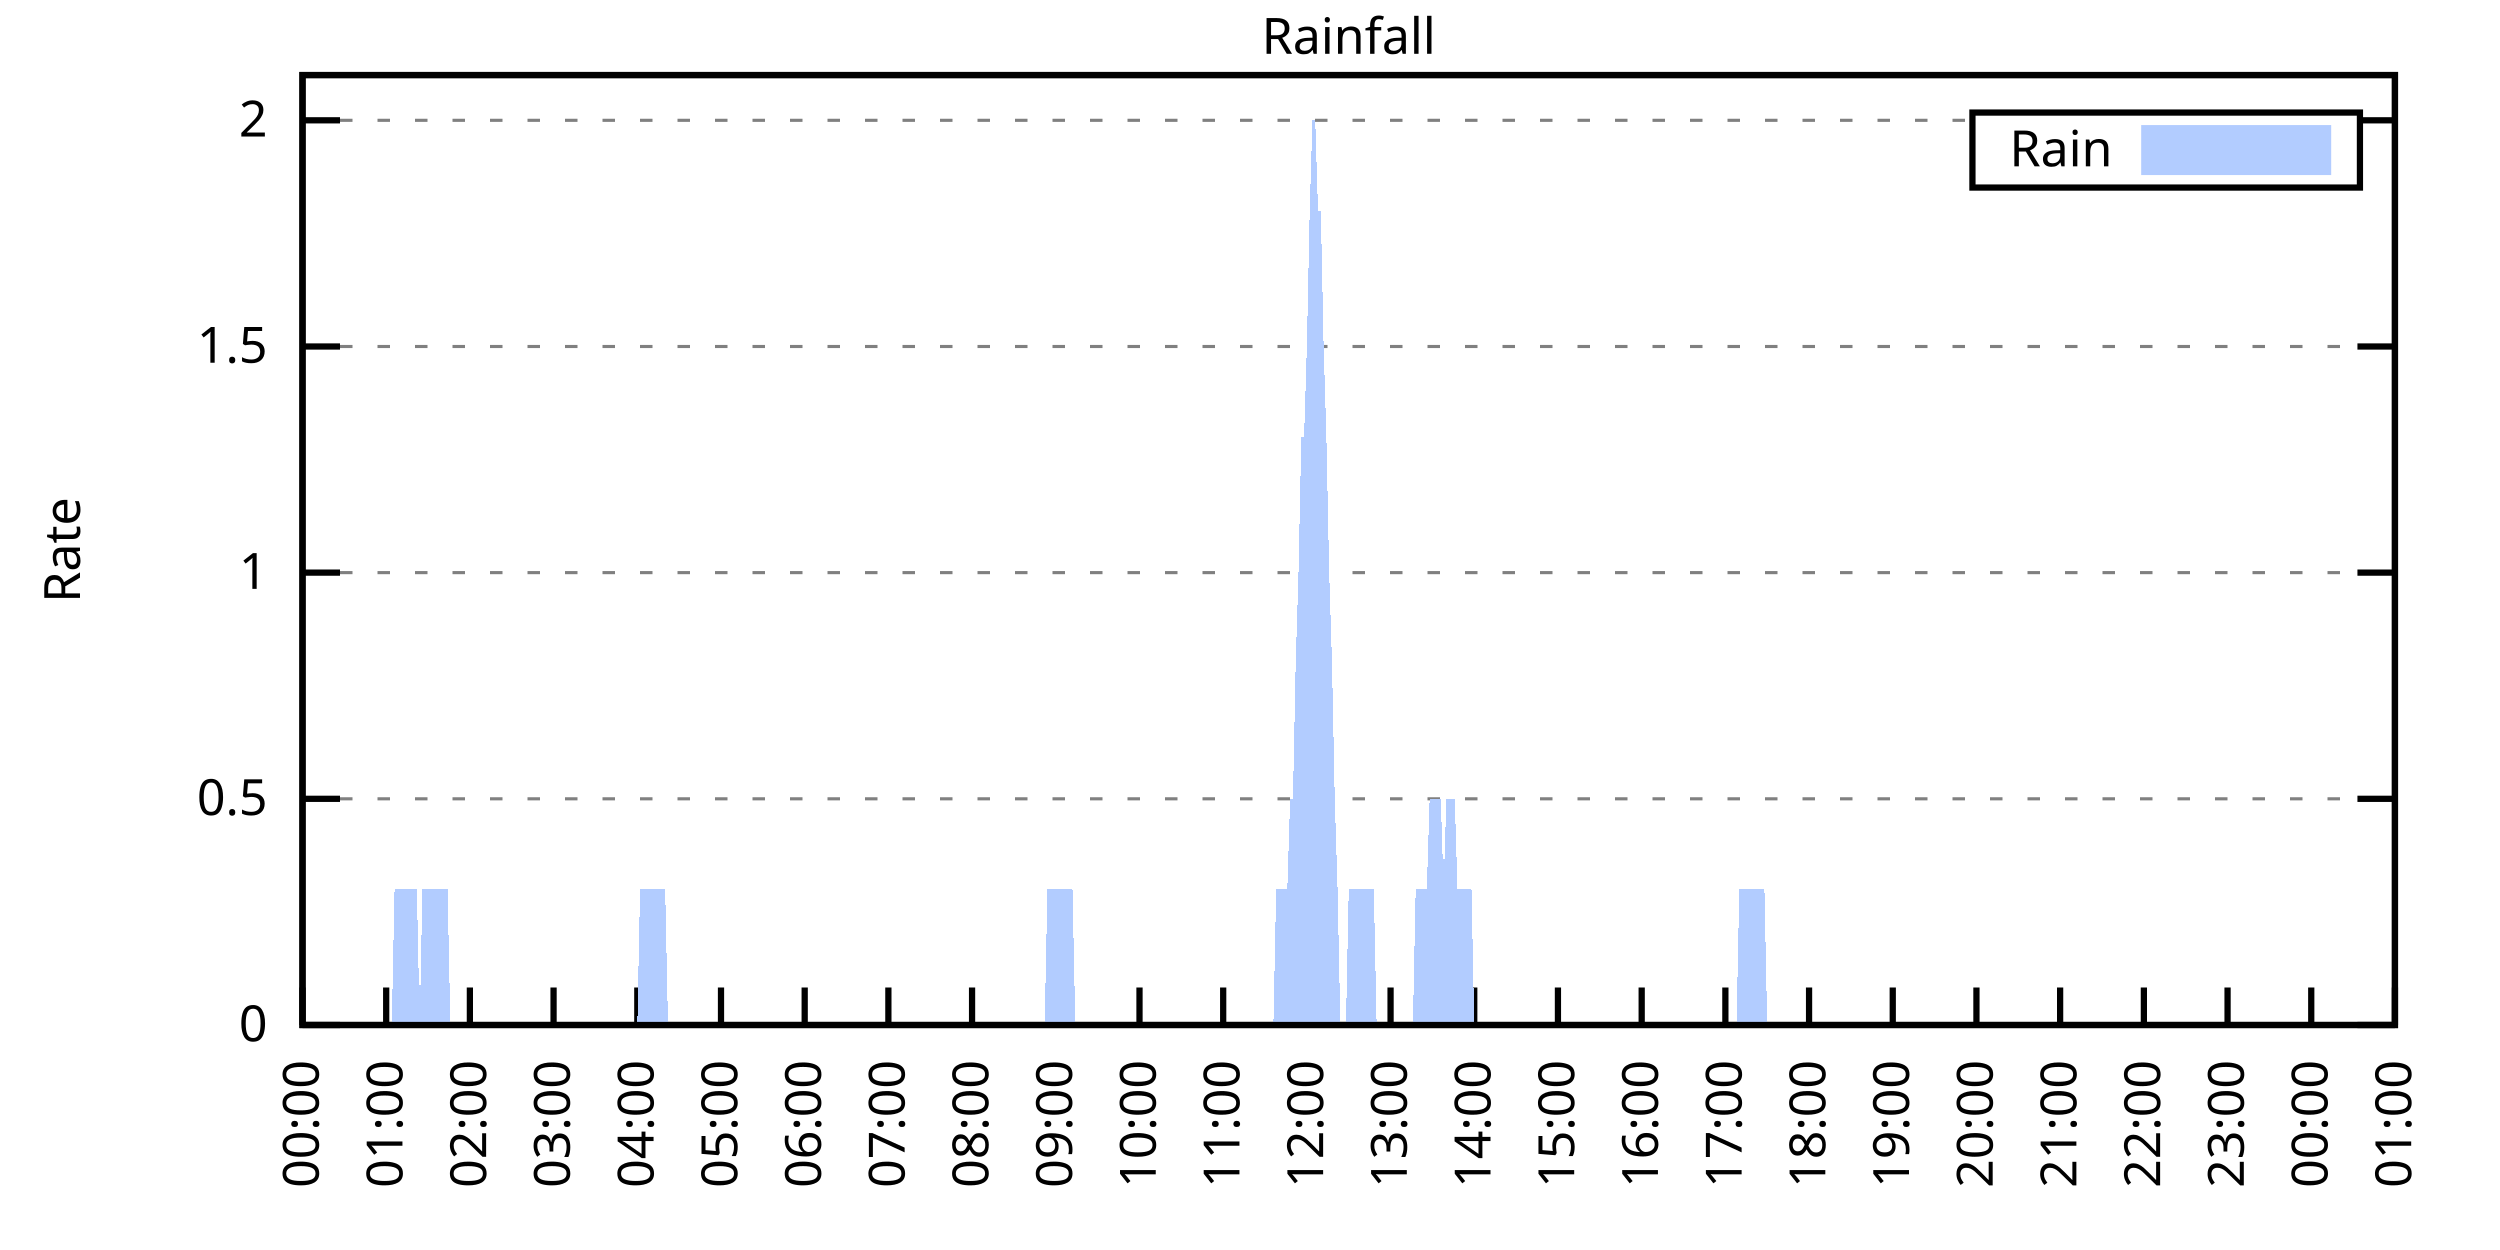
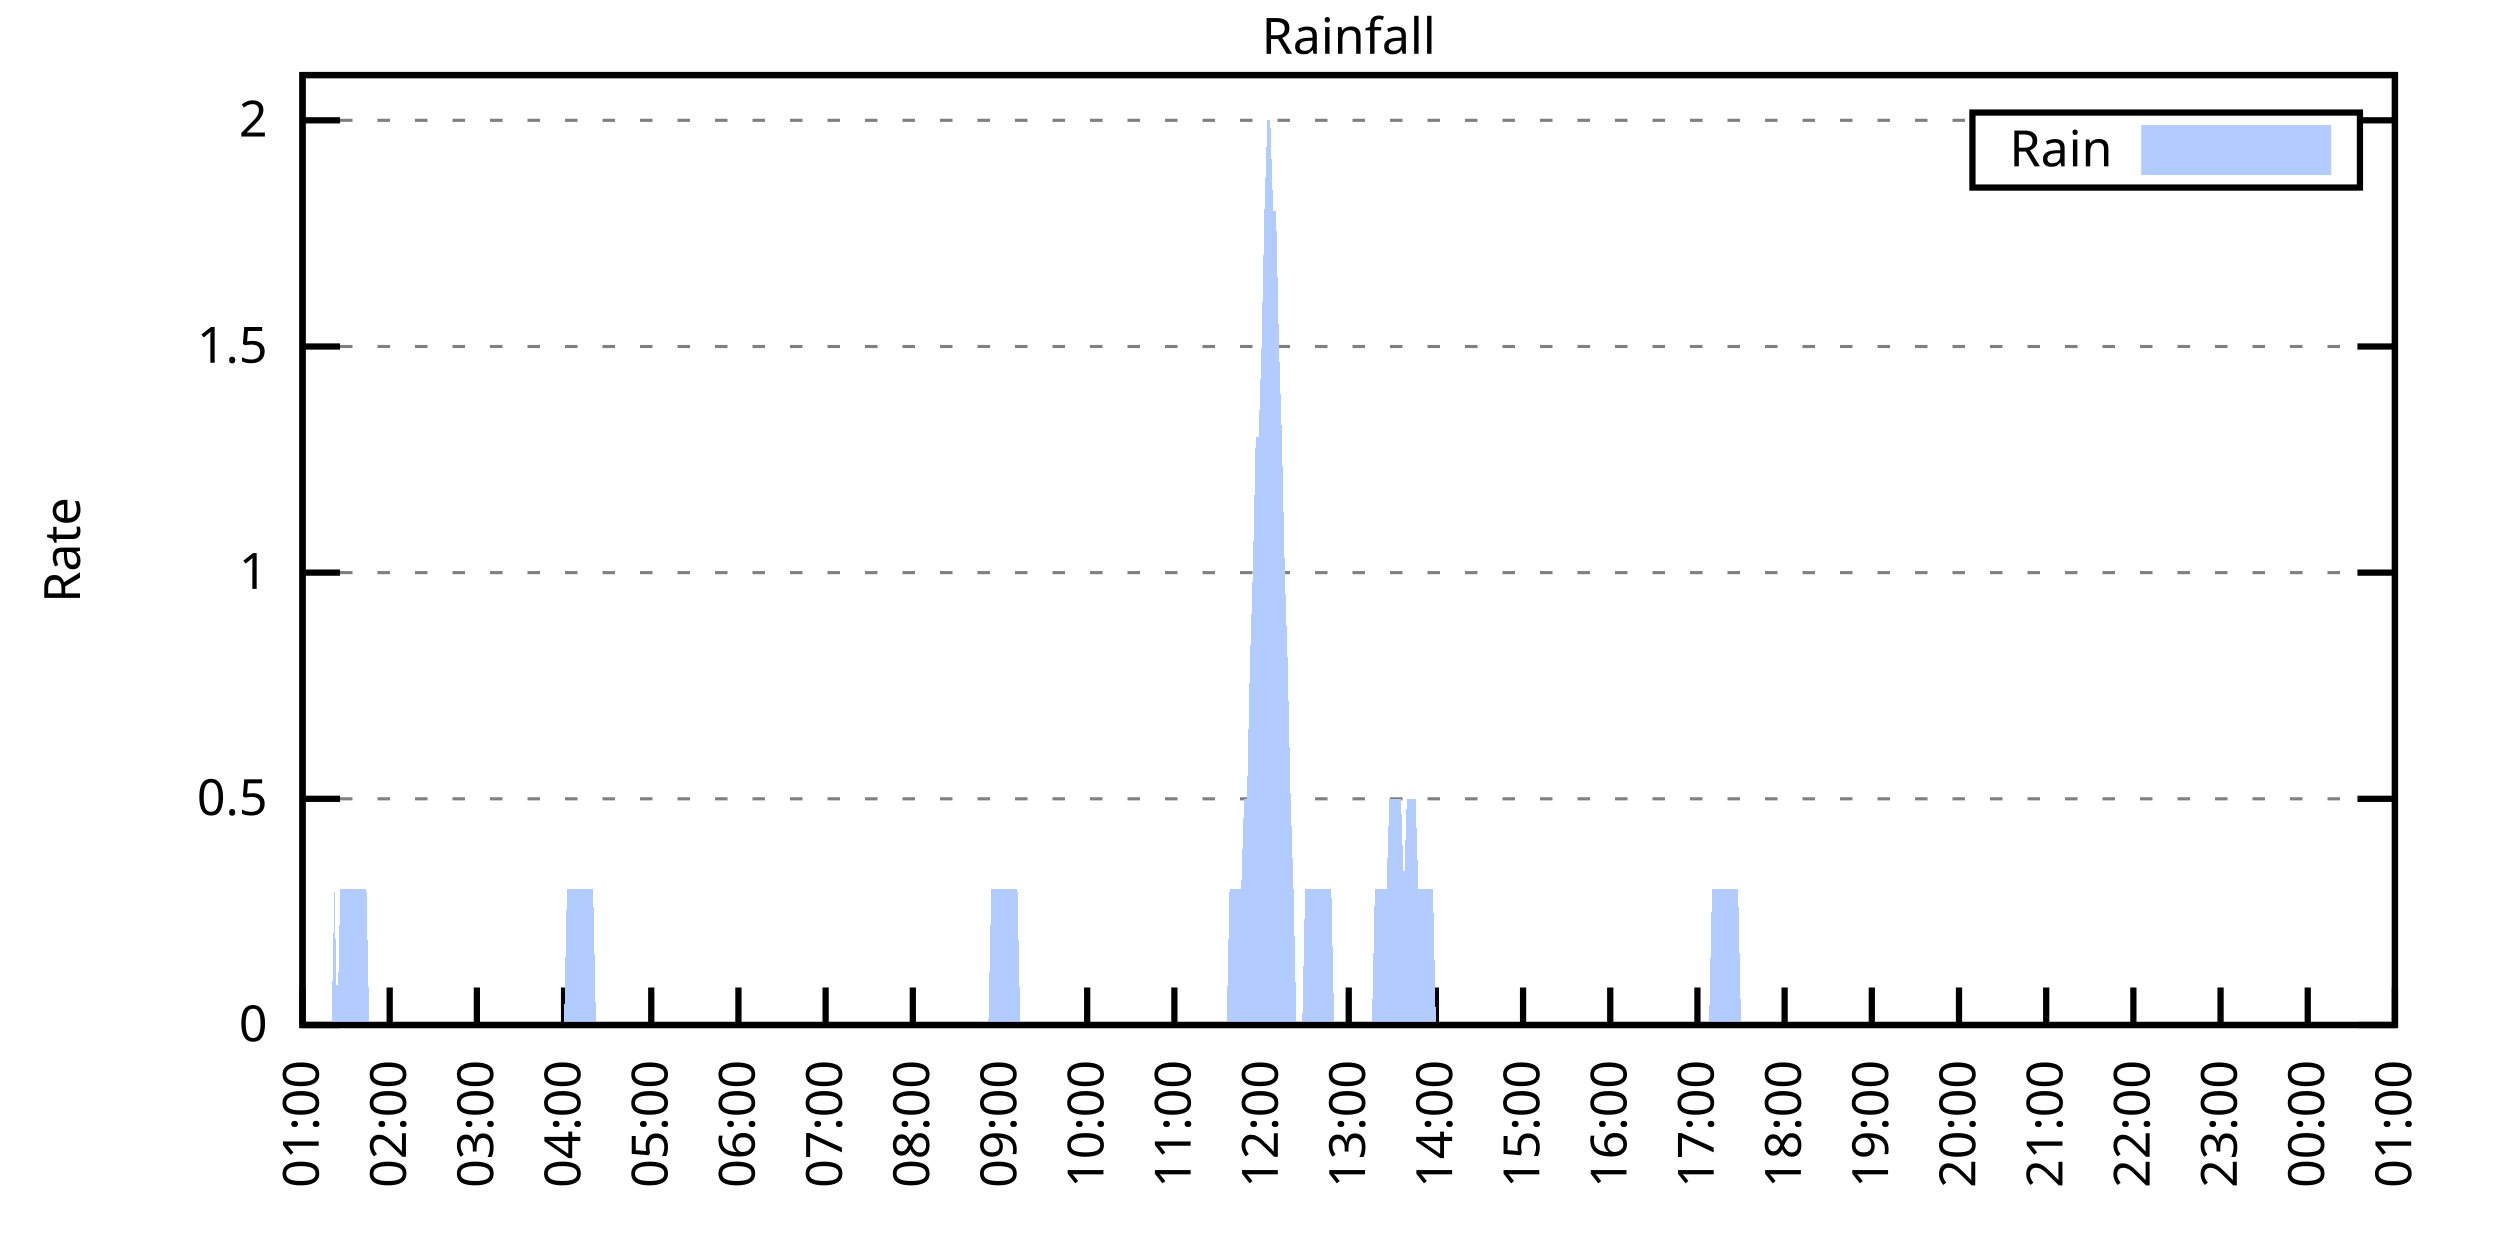
<svg xmlns="http://www.w3.org/2000/svg" xmlns:xlink="http://www.w3.org/1999/xlink" width="400" height="200" viewBox="0 0 400 200">
  <g id="gnuplot_canvas">
    <rect x="0" y="0" width="400" height="200" fill="none" />
    <defs>
      <circle id="gpDot" r="0.5" stroke-width="0.5" stroke="currentColor" />
      <path id="gpPt0" stroke-width="0.333" stroke="currentColor" d="M-1,0 h2 M0,-1 v2" />
      <path id="gpPt1" stroke-width="0.333" stroke="currentColor" d="M-1,-1 L1,1 M1,-1 L-1,1" />
      <path id="gpPt2" stroke-width="0.333" stroke="currentColor" d="M-1,0 L1,0 M0,-1 L0,1 M-1,-1 L1,1 M-1,1 L1,-1" />
      <rect id="gpPt3" stroke-width="0.333" stroke="currentColor" x="-1" y="-1" width="2" height="2" />
      <rect id="gpPt4" stroke-width="0.333" stroke="currentColor" fill="currentColor" x="-1" y="-1" width="2" height="2" />
      <circle id="gpPt5" stroke-width="0.333" stroke="currentColor" cx="0" cy="0" r="1" />
      <use xlink:href="#gpPt5" id="gpPt6" fill="currentColor" stroke="none" />
      <path id="gpPt7" stroke-width="0.333" stroke="currentColor" d="M0,-1.33 L-1.33,0.67 L1.33,0.67 z" />
      <use xlink:href="#gpPt7" id="gpPt8" fill="currentColor" stroke="none" />
      <use xlink:href="#gpPt7" id="gpPt9" stroke="currentColor" transform="rotate(180)" />
      <use xlink:href="#gpPt9" id="gpPt10" fill="currentColor" stroke="none" />
      <use xlink:href="#gpPt3" id="gpPt11" stroke="currentColor" transform="rotate(45)" />
      <use xlink:href="#gpPt11" id="gpPt12" fill="currentColor" stroke="none" />
      <path id="gpPt13" stroke-width="0.333" stroke="currentColor" d="M0,1.330 L1.265,0.411 L0.782,-1.067 L-0.782,-1.076 L-1.265,0.411 z" />
      <use xlink:href="#gpPt13" id="gpPt14" fill="currentColor" stroke="none" />
      <filter id="textbox" filterUnits="objectBoundingBox" x="0" y="0" height="1" width="1">
        <feFlood flood-color="white" flood-opacity="1" result="bgnd" />
        <feComposite in="SourceGraphic" in2="bgnd" operator="atop" />
      </filter>
      <filter id="greybox" filterUnits="objectBoundingBox" x="0" y="0" height="1" width="1">
        <feFlood flood-color="lightgrey" flood-opacity="1" result="grey" />
        <feComposite in="SourceGraphic" in2="grey" operator="atop" />
      </filter>
    </defs>
    <g fill="none" color="white" stroke="currentColor" stroke-width="1.00" stroke-linecap="butt" stroke-linejoin="miter">
</g>
    <g fill="none" color="black" stroke="currentColor" stroke-width="1.00" stroke-linecap="butt" stroke-linejoin="miter">
      <g stroke="none" shape-rendering="crispEdges">
        <polygon fill="rgb(255, 255, 255)" points="48.40,164.00 383.18,164.00 383.18,12.02 48.40,12.02 " />
      </g>
    </g>
    <g fill="none" color="black" stroke="currentColor" stroke-width="1.00" stroke-linecap="butt" stroke-linejoin="miter">
</g>
    <g fill="none" color="black" stroke="black" stroke-width="0.50" stroke-linecap="butt" stroke-linejoin="miter">
</g>
    <g fill="none" color="gray" stroke="currentColor" stroke-width="0.50" stroke-linecap="butt" stroke-linejoin="miter">
      <path stroke="gray" stroke-dasharray="2,4" class="gridline" d="M48.40,164.00 L383.19,164.00  " />
    </g>
    <g fill="none" color="gray" stroke="gray" stroke-width="1.00" stroke-linecap="butt" stroke-linejoin="miter">
</g>
    <g fill="none" color="black" stroke="currentColor" stroke-width="1.00" stroke-linecap="butt" stroke-linejoin="miter">
      <path stroke="black" d="M48.40,164.00 L54.40,164.00 M383.19,164.00 L377.19,164.00  " />
      <g transform="translate(42.80,166.60)" stroke="none" fill="black" font-family="Sans" font-size="8.00" text-anchor="end">
        <text>
          <tspan font-family="Sans"> 0</tspan>
        </text>
      </g>
    </g>
    <g fill="none" color="black" stroke="currentColor" stroke-width="1.00" stroke-linecap="butt" stroke-linejoin="miter">
</g>
    <g fill="none" color="black" stroke="black" stroke-width="0.50" stroke-linecap="butt" stroke-linejoin="miter">
</g>
    <g fill="none" color="gray" stroke="currentColor" stroke-width="0.50" stroke-linecap="butt" stroke-linejoin="miter">
      <path stroke="gray" stroke-dasharray="2,4" class="gridline" d="M48.40,127.81 L383.19,127.81  " />
    </g>
    <g fill="none" color="gray" stroke="gray" stroke-width="1.00" stroke-linecap="butt" stroke-linejoin="miter">
</g>
    <g fill="none" color="black" stroke="currentColor" stroke-width="1.00" stroke-linecap="butt" stroke-linejoin="miter">
      <path stroke="black" d="M48.40,127.81 L54.40,127.81 M383.19,127.81 L377.19,127.81  " />
      <g transform="translate(42.80,130.41)" stroke="none" fill="black" font-family="Sans" font-size="8.00" text-anchor="end">
        <text>
          <tspan font-family="Sans"> 0.5</tspan>
        </text>
      </g>
    </g>
    <g fill="none" color="black" stroke="currentColor" stroke-width="1.00" stroke-linecap="butt" stroke-linejoin="miter">
</g>
    <g fill="none" color="black" stroke="black" stroke-width="0.50" stroke-linecap="butt" stroke-linejoin="miter">
</g>
    <g fill="none" color="gray" stroke="currentColor" stroke-width="0.50" stroke-linecap="butt" stroke-linejoin="miter">
      <path stroke="gray" stroke-dasharray="2,4" class="gridline" d="M48.40,91.62 L383.19,91.62  " />
    </g>
    <g fill="none" color="gray" stroke="gray" stroke-width="1.00" stroke-linecap="butt" stroke-linejoin="miter">
</g>
    <g fill="none" color="black" stroke="currentColor" stroke-width="1.00" stroke-linecap="butt" stroke-linejoin="miter">
      <path stroke="black" d="M48.40,91.62 L54.40,91.62 M383.19,91.62 L377.19,91.62  " />
      <g transform="translate(42.80,94.22)" stroke="none" fill="black" font-family="Sans" font-size="8.00" text-anchor="end">
        <text>
          <tspan font-family="Sans"> 1</tspan>
        </text>
      </g>
    </g>
    <g fill="none" color="black" stroke="currentColor" stroke-width="1.00" stroke-linecap="butt" stroke-linejoin="miter">
</g>
    <g fill="none" color="black" stroke="black" stroke-width="0.50" stroke-linecap="butt" stroke-linejoin="miter">
</g>
    <g fill="none" color="gray" stroke="currentColor" stroke-width="0.50" stroke-linecap="butt" stroke-linejoin="miter">
      <path stroke="gray" stroke-dasharray="2,4" class="gridline" d="M48.40,55.44 L383.19,55.44  " />
    </g>
    <g fill="none" color="gray" stroke="gray" stroke-width="1.00" stroke-linecap="butt" stroke-linejoin="miter">
</g>
    <g fill="none" color="black" stroke="currentColor" stroke-width="1.00" stroke-linecap="butt" stroke-linejoin="miter">
      <path stroke="black" d="M48.40,55.44 L54.40,55.44 M383.19,55.44 L377.19,55.44  " />
      <g transform="translate(42.80,58.04)" stroke="none" fill="black" font-family="Sans" font-size="8.00" text-anchor="end">
        <text>
          <tspan font-family="Sans"> 1.5</tspan>
        </text>
      </g>
    </g>
    <g fill="none" color="black" stroke="currentColor" stroke-width="1.00" stroke-linecap="butt" stroke-linejoin="miter">
</g>
    <g fill="none" color="black" stroke="black" stroke-width="0.50" stroke-linecap="butt" stroke-linejoin="miter">
</g>
    <g fill="none" color="gray" stroke="currentColor" stroke-width="0.50" stroke-linecap="butt" stroke-linejoin="miter">
      <path stroke="gray" stroke-dasharray="2,4" class="gridline" d="M48.40,19.25 L315.59,19.25 M377.59,19.25 L383.19,19.25  " />
    </g>
    <g fill="none" color="gray" stroke="gray" stroke-width="1.00" stroke-linecap="butt" stroke-linejoin="miter">
</g>
    <g fill="none" color="black" stroke="currentColor" stroke-width="1.00" stroke-linecap="butt" stroke-linejoin="miter">
      <path stroke="black" d="M48.40,19.25 L54.40,19.25 M383.19,19.25 L377.19,19.25  " />
      <g transform="translate(42.80,21.85)" stroke="none" fill="black" font-family="Sans" font-size="8.00" text-anchor="end">
        <text>
          <tspan font-family="Sans"> 2</tspan>
        </text>
      </g>
    </g>
    <g fill="none" color="black" stroke="currentColor" stroke-width="1.00" stroke-linecap="butt" stroke-linejoin="miter">
      <path stroke="black" d="M48.40,164.00 L48.40,158.00  " />
      <g transform="translate(51.00,169.60) rotate(270.00)" stroke="none" fill="black" font-family="Sans" font-size="8.00" text-anchor="end">
        <text>
-           <tspan font-family="Sans">00:00</tspan>
-         </text>
-       </g>
-     </g>
-     <g fill="none" color="black" stroke="currentColor" stroke-width="1.00" stroke-linecap="butt" stroke-linejoin="miter">
-       <path stroke="black" d="M61.79,164.00 L61.79,158.00  " />
-       <g transform="translate(64.39,169.60) rotate(270.00)" stroke="none" fill="black" font-family="Sans" font-size="8.00" text-anchor="end">
-         <text>
          <tspan font-family="Sans">01:00</tspan>
        </text>
      </g>
    </g>
    <g fill="none" color="black" stroke="currentColor" stroke-width="1.00" stroke-linecap="butt" stroke-linejoin="miter">
-       <path stroke="black" d="M75.18,164.00 L75.18,158.00  " />
-       <g transform="translate(77.78,169.60) rotate(270.00)" stroke="none" fill="black" font-family="Sans" font-size="8.00" text-anchor="end">
+       <path stroke="black" d="M62.35,164.00 L62.35,158.00  " />
+       <g transform="translate(64.95,169.60) rotate(270.00)" stroke="none" fill="black" font-family="Sans" font-size="8.00" text-anchor="end">
        <text>
          <tspan font-family="Sans">02:00</tspan>
        </text>
      </g>
    </g>
    <g fill="none" color="black" stroke="currentColor" stroke-width="1.00" stroke-linecap="butt" stroke-linejoin="miter">
-       <path stroke="black" d="M88.57,164.00 L88.57,158.00  " />
-       <g transform="translate(91.17,169.60) rotate(270.00)" stroke="none" fill="black" font-family="Sans" font-size="8.00" text-anchor="end">
+       <path stroke="black" d="M76.30,164.00 L76.30,158.00  " />
+       <g transform="translate(78.90,169.60) rotate(270.00)" stroke="none" fill="black" font-family="Sans" font-size="8.00" text-anchor="end">
        <text>
          <tspan font-family="Sans">03:00</tspan>
        </text>
      </g>
    </g>
    <g fill="none" color="black" stroke="currentColor" stroke-width="1.00" stroke-linecap="butt" stroke-linejoin="miter">
-       <path stroke="black" d="M101.97,164.00 L101.97,158.00  " />
-       <g transform="translate(104.57,169.60) rotate(270.00)" stroke="none" fill="black" font-family="Sans" font-size="8.00" text-anchor="end">
+       <path stroke="black" d="M90.25,164.00 L90.25,158.00  " />
+       <g transform="translate(92.85,169.60) rotate(270.00)" stroke="none" fill="black" font-family="Sans" font-size="8.00" text-anchor="end">
        <text>
          <tspan font-family="Sans">04:00</tspan>
        </text>
      </g>
    </g>
    <g fill="none" color="black" stroke="currentColor" stroke-width="1.00" stroke-linecap="butt" stroke-linejoin="miter">
-       <path stroke="black" d="M115.36,164.00 L115.36,158.00  " />
-       <g transform="translate(117.96,169.60) rotate(270.00)" stroke="none" fill="black" font-family="Sans" font-size="8.00" text-anchor="end">
+       <path stroke="black" d="M104.20,164.00 L104.20,158.00  " />
+       <g transform="translate(106.80,169.60) rotate(270.00)" stroke="none" fill="black" font-family="Sans" font-size="8.00" text-anchor="end">
        <text>
          <tspan font-family="Sans">05:00</tspan>
        </text>
      </g>
    </g>
    <g fill="none" color="black" stroke="currentColor" stroke-width="1.00" stroke-linecap="butt" stroke-linejoin="miter">
-       <path stroke="black" d="M128.75,164.00 L128.75,158.00  " />
-       <g transform="translate(131.35,169.60) rotate(270.00)" stroke="none" fill="black" font-family="Sans" font-size="8.00" text-anchor="end">
+       <path stroke="black" d="M118.15,164.00 L118.15,158.00  " />
+       <g transform="translate(120.75,169.60) rotate(270.00)" stroke="none" fill="black" font-family="Sans" font-size="8.00" text-anchor="end">
        <text>
          <tspan font-family="Sans">06:00</tspan>
        </text>
      </g>
    </g>
    <g fill="none" color="black" stroke="currentColor" stroke-width="1.00" stroke-linecap="butt" stroke-linejoin="miter">
-       <path stroke="black" d="M142.14,164.00 L142.14,158.00  " />
-       <g transform="translate(144.74,169.60) rotate(270.00)" stroke="none" fill="black" font-family="Sans" font-size="8.00" text-anchor="end">
+       <path stroke="black" d="M132.10,164.00 L132.10,158.00  " />
+       <g transform="translate(134.70,169.60) rotate(270.00)" stroke="none" fill="black" font-family="Sans" font-size="8.00" text-anchor="end">
        <text>
          <tspan font-family="Sans">07:00</tspan>
        </text>
      </g>
    </g>
    <g fill="none" color="black" stroke="currentColor" stroke-width="1.00" stroke-linecap="butt" stroke-linejoin="miter">
-       <path stroke="black" d="M155.53,164.00 L155.53,158.00  " />
-       <g transform="translate(158.13,169.60) rotate(270.00)" stroke="none" fill="black" font-family="Sans" font-size="8.00" text-anchor="end">
+       <path stroke="black" d="M146.05,164.00 L146.05,158.00  " />
+       <g transform="translate(148.65,169.60) rotate(270.00)" stroke="none" fill="black" font-family="Sans" font-size="8.00" text-anchor="end">
        <text>
          <tspan font-family="Sans">08:00</tspan>
        </text>
      </g>
    </g>
    <g fill="none" color="black" stroke="currentColor" stroke-width="1.00" stroke-linecap="butt" stroke-linejoin="miter">
-       <path stroke="black" d="M168.92,164.00 L168.92,158.00  " />
-       <g transform="translate(171.52,169.60) rotate(270.00)" stroke="none" fill="black" font-family="Sans" font-size="8.00" text-anchor="end">
+       <path stroke="black" d="M160.00,164.00 L160.00,158.00  " />
+       <g transform="translate(162.60,169.60) rotate(270.00)" stroke="none" fill="black" font-family="Sans" font-size="8.00" text-anchor="end">
        <text>
          <tspan font-family="Sans">09:00</tspan>
        </text>
      </g>
    </g>
    <g fill="none" color="black" stroke="currentColor" stroke-width="1.00" stroke-linecap="butt" stroke-linejoin="miter">
-       <path stroke="black" d="M182.32,164.00 L182.32,158.00  " />
-       <g transform="translate(184.92,169.60) rotate(270.00)" stroke="none" fill="black" font-family="Sans" font-size="8.00" text-anchor="end">
+       <path stroke="black" d="M173.95,164.00 L173.95,158.00  " />
+       <g transform="translate(176.55,169.60) rotate(270.00)" stroke="none" fill="black" font-family="Sans" font-size="8.00" text-anchor="end">
        <text>
          <tspan font-family="Sans">10:00</tspan>
        </text>
      </g>
    </g>
    <g fill="none" color="black" stroke="currentColor" stroke-width="1.00" stroke-linecap="butt" stroke-linejoin="miter">
-       <path stroke="black" d="M195.71,164.00 L195.71,158.00  " />
-       <g transform="translate(198.31,169.60) rotate(270.00)" stroke="none" fill="black" font-family="Sans" font-size="8.00" text-anchor="end">
+       <path stroke="black" d="M187.90,164.00 L187.90,158.00  " />
+       <g transform="translate(190.50,169.60) rotate(270.00)" stroke="none" fill="black" font-family="Sans" font-size="8.00" text-anchor="end">
        <text>
          <tspan font-family="Sans">11:00</tspan>
        </text>
      </g>
    </g>
    <g fill="none" color="black" stroke="currentColor" stroke-width="1.00" stroke-linecap="butt" stroke-linejoin="miter">
-       <path stroke="black" d="M209.10,164.00 L209.10,158.00  " />
-       <g transform="translate(211.70,169.60) rotate(270.00)" stroke="none" fill="black" font-family="Sans" font-size="8.00" text-anchor="end">
+       <path stroke="black" d="M201.85,164.00 L201.85,158.00  " />
+       <g transform="translate(204.45,169.60) rotate(270.00)" stroke="none" fill="black" font-family="Sans" font-size="8.00" text-anchor="end">
        <text>
          <tspan font-family="Sans">12:00</tspan>
        </text>
      </g>
    </g>
    <g fill="none" color="black" stroke="currentColor" stroke-width="1.00" stroke-linecap="butt" stroke-linejoin="miter">
-       <path stroke="black" d="M222.49,164.00 L222.49,158.00  " />
-       <g transform="translate(225.09,169.60) rotate(270.00)" stroke="none" fill="black" font-family="Sans" font-size="8.00" text-anchor="end">
+       <path stroke="black" d="M215.80,164.00 L215.80,158.00  " />
+       <g transform="translate(218.40,169.60) rotate(270.00)" stroke="none" fill="black" font-family="Sans" font-size="8.00" text-anchor="end">
        <text>
          <tspan font-family="Sans">13:00</tspan>
        </text>
      </g>
    </g>
    <g fill="none" color="black" stroke="currentColor" stroke-width="1.00" stroke-linecap="butt" stroke-linejoin="miter">
-       <path stroke="black" d="M235.88,164.00 L235.88,158.00  " />
-       <g transform="translate(238.48,169.60) rotate(270.00)" stroke="none" fill="black" font-family="Sans" font-size="8.00" text-anchor="end">
+       <path stroke="black" d="M229.74,164.00 L229.74,158.00  " />
+       <g transform="translate(232.34,169.60) rotate(270.00)" stroke="none" fill="black" font-family="Sans" font-size="8.00" text-anchor="end">
        <text>
          <tspan font-family="Sans">14:00</tspan>
        </text>
      </g>
    </g>
    <g fill="none" color="black" stroke="currentColor" stroke-width="1.00" stroke-linecap="butt" stroke-linejoin="miter">
-       <path stroke="black" d="M249.27,164.00 L249.27,158.00  " />
-       <g transform="translate(251.87,169.60) rotate(270.00)" stroke="none" fill="black" font-family="Sans" font-size="8.00" text-anchor="end">
+       <path stroke="black" d="M243.69,164.00 L243.69,158.00  " />
+       <g transform="translate(246.29,169.60) rotate(270.00)" stroke="none" fill="black" font-family="Sans" font-size="8.00" text-anchor="end">
        <text>
          <tspan font-family="Sans">15:00</tspan>
        </text>
      </g>
    </g>
    <g fill="none" color="black" stroke="currentColor" stroke-width="1.00" stroke-linecap="butt" stroke-linejoin="miter">
-       <path stroke="black" d="M262.67,164.00 L262.67,158.00  " />
-       <g transform="translate(265.27,169.60) rotate(270.00)" stroke="none" fill="black" font-family="Sans" font-size="8.00" text-anchor="end">
+       <path stroke="black" d="M257.64,164.00 L257.64,158.00  " />
+       <g transform="translate(260.24,169.60) rotate(270.00)" stroke="none" fill="black" font-family="Sans" font-size="8.00" text-anchor="end">
        <text>
          <tspan font-family="Sans">16:00</tspan>
        </text>
      </g>
    </g>
    <g fill="none" color="black" stroke="currentColor" stroke-width="1.00" stroke-linecap="butt" stroke-linejoin="miter">
-       <path stroke="black" d="M276.06,164.00 L276.06,158.00  " />
-       <g transform="translate(278.66,169.60) rotate(270.00)" stroke="none" fill="black" font-family="Sans" font-size="8.00" text-anchor="end">
+       <path stroke="black" d="M271.59,164.00 L271.59,158.00  " />
+       <g transform="translate(274.19,169.60) rotate(270.00)" stroke="none" fill="black" font-family="Sans" font-size="8.00" text-anchor="end">
        <text>
          <tspan font-family="Sans">17:00</tspan>
        </text>
      </g>
    </g>
    <g fill="none" color="black" stroke="currentColor" stroke-width="1.00" stroke-linecap="butt" stroke-linejoin="miter">
-       <path stroke="black" d="M289.45,164.00 L289.45,158.00  " />
-       <g transform="translate(292.05,169.60) rotate(270.00)" stroke="none" fill="black" font-family="Sans" font-size="8.00" text-anchor="end">
+       <path stroke="black" d="M285.54,164.00 L285.54,158.00  " />
+       <g transform="translate(288.14,169.60) rotate(270.00)" stroke="none" fill="black" font-family="Sans" font-size="8.00" text-anchor="end">
        <text>
          <tspan font-family="Sans">18:00</tspan>
        </text>
      </g>
    </g>
    <g fill="none" color="black" stroke="currentColor" stroke-width="1.00" stroke-linecap="butt" stroke-linejoin="miter">
-       <path stroke="black" d="M302.84,164.00 L302.84,158.00  " />
-       <g transform="translate(305.44,169.60) rotate(270.00)" stroke="none" fill="black" font-family="Sans" font-size="8.00" text-anchor="end">
+       <path stroke="black" d="M299.49,164.00 L299.49,158.00  " />
+       <g transform="translate(302.09,169.60) rotate(270.00)" stroke="none" fill="black" font-family="Sans" font-size="8.00" text-anchor="end">
        <text>
          <tspan font-family="Sans">19:00</tspan>
        </text>
      </g>
    </g>
    <g fill="none" color="black" stroke="currentColor" stroke-width="1.00" stroke-linecap="butt" stroke-linejoin="miter">
-       <path stroke="black" d="M316.23,164.00 L316.23,158.00  " />
-       <g transform="translate(318.83,169.60) rotate(270.00)" stroke="none" fill="black" font-family="Sans" font-size="8.00" text-anchor="end">
+       <path stroke="black" d="M313.44,164.00 L313.44,158.00  " />
+       <g transform="translate(316.04,169.60) rotate(270.00)" stroke="none" fill="black" font-family="Sans" font-size="8.00" text-anchor="end">
        <text>
          <tspan font-family="Sans">20:00</tspan>
        </text>
      </g>
    </g>
    <g fill="none" color="black" stroke="currentColor" stroke-width="1.00" stroke-linecap="butt" stroke-linejoin="miter">
-       <path stroke="black" d="M329.62,164.00 L329.62,158.00  " />
-       <g transform="translate(332.22,169.60) rotate(270.00)" stroke="none" fill="black" font-family="Sans" font-size="8.00" text-anchor="end">
+       <path stroke="black" d="M327.39,164.00 L327.39,158.00  " />
+       <g transform="translate(329.99,169.60) rotate(270.00)" stroke="none" fill="black" font-family="Sans" font-size="8.00" text-anchor="end">
        <text>
          <tspan font-family="Sans">21:00</tspan>
        </text>
      </g>
    </g>
    <g fill="none" color="black" stroke="currentColor" stroke-width="1.00" stroke-linecap="butt" stroke-linejoin="miter">
-       <path stroke="black" d="M343.02,164.00 L343.02,158.00  " />
-       <g transform="translate(345.62,169.60) rotate(270.00)" stroke="none" fill="black" font-family="Sans" font-size="8.00" text-anchor="end">
+       <path stroke="black" d="M341.34,164.00 L341.34,158.00  " />
+       <g transform="translate(343.94,169.60) rotate(270.00)" stroke="none" fill="black" font-family="Sans" font-size="8.00" text-anchor="end">
        <text>
          <tspan font-family="Sans">22:00</tspan>
        </text>
      </g>
    </g>
    <g fill="none" color="black" stroke="currentColor" stroke-width="1.00" stroke-linecap="butt" stroke-linejoin="miter">
-       <path stroke="black" d="M356.41,164.00 L356.41,158.00  " />
-       <g transform="translate(359.01,169.60) rotate(270.00)" stroke="none" fill="black" font-family="Sans" font-size="8.00" text-anchor="end">
+       <path stroke="black" d="M355.29,164.00 L355.29,158.00  " />
+       <g transform="translate(357.89,169.60) rotate(270.00)" stroke="none" fill="black" font-family="Sans" font-size="8.00" text-anchor="end">
        <text>
          <tspan font-family="Sans">23:00</tspan>
        </text>
      </g>
    </g>
    <g fill="none" color="black" stroke="currentColor" stroke-width="1.00" stroke-linecap="butt" stroke-linejoin="miter">
-       <path stroke="black" d="M369.80,164.00 L369.80,158.00  " />
-       <g transform="translate(372.40,169.60) rotate(270.00)" stroke="none" fill="black" font-family="Sans" font-size="8.00" text-anchor="end">
+       <path stroke="black" d="M369.24,164.00 L369.24,158.00  " />
+       <g transform="translate(371.84,169.60) rotate(270.00)" stroke="none" fill="black" font-family="Sans" font-size="8.00" text-anchor="end">
        <text>
          <tspan font-family="Sans">00:00</tspan>
        </text>
      </g>
    </g>
    <g fill="none" color="black" stroke="currentColor" stroke-width="1.00" stroke-linecap="butt" stroke-linejoin="miter">
      <path stroke="black" d="M383.19,164.00 L383.19,158.00  " />
      <g transform="translate(385.79,169.60) rotate(270.00)" stroke="none" fill="black" font-family="Sans" font-size="8.00" text-anchor="end">
        <text>
          <tspan font-family="Sans">01:00</tspan>
        </text>
      </g>
    </g>
    <g fill="none" color="black" stroke="currentColor" stroke-width="1.00" stroke-linecap="butt" stroke-linejoin="miter">
</g>
    <g fill="none" color="black" stroke="currentColor" stroke-width="1.00" stroke-linecap="butt" stroke-linejoin="miter">
      <path stroke="black" d="M48.40,12.01 L48.40,164.00 L383.19,164.00 L383.19,12.01 L48.40,12.01 Z  " />
    </g>
    <g fill="none" color="black" stroke="currentColor" stroke-width="1.00" stroke-linecap="butt" stroke-linejoin="miter">
</g>
    <g fill="none" color="black" stroke="currentColor" stroke-width="1.00" stroke-linecap="butt" stroke-linejoin="miter">
      <path stroke="black" d="M315.59,30.01 L315.59,18.01 L377.59,18.01 L377.59,30.01 L315.59,30.01 Z  " />
    </g>
    <g id="Rainfall_plot_1">
      <g fill="none" color="white" stroke="black" stroke-width="2.00" stroke-linecap="butt" stroke-linejoin="miter">
</g>
      <g fill="none" color="black" stroke="currentColor" stroke-width="2.00" stroke-linecap="butt" stroke-linejoin="miter">
        <g transform="translate(337.99,26.61)" stroke="none" fill="black" font-family="Sans" font-size="8.00" text-anchor="end">
          <text>
            <tspan font-family="Sans">Rain</tspan>
          </text>
        </g>
      </g>
      <g fill="none" color="black" stroke="currentColor" stroke-width="2.00" stroke-linecap="butt" stroke-linejoin="miter">
        <g stroke="none" shape-rendering="crispEdges">
          <polygon fill="rgb(178, 204, 255)" points="343.59,27.01 371.99,27.01 371.99,21.01 343.59,21.01 " />
        </g>
        <path stroke="rgb(178, 204, 255)" d="M343.59,27.01 L371.99,27.01 L371.99,21.01 L343.59,21.01 L343.59,27.01 Z  " />
      </g>
      <g fill="none" color="black" stroke="currentColor" stroke-width="2.00" stroke-linecap="butt" stroke-linejoin="miter">
        <g stroke="none" shape-rendering="crispEdges">
-           <polygon fill="rgb(178, 204, 255)" points="58.67,164.00 59.11,164.00 59.56,164.00 60.01,164.00 60.45,164.00 60.90,164.00 61.35,164.00 61.79,164.00 62.24,164.00 62.68,164.00 63.13,142.29 63.58,142.29 64.02,142.29 64.47,142.29 64.92,142.29 65.36,142.29 65.81,142.29 66.26,142.29 66.70,142.29 67.15,164.00 67.59,142.29 68.04,142.29 68.49,142.29 68.93,142.29 69.38,142.29 69.83,142.29 70.27,142.29 70.72,142.29 71.17,142.29 71.61,142.29 72.06,164.00 72.50,164.00 72.95,164.00 73.40,164.00 73.84,164.00 74.29,164.00 74.74,164.00 75.18,164.00 75.63,164.00 76.08,164.00 76.52,164.00 76.97,164.00 77.42,164.00 77.86,164.00 78.31,164.00 78.75,164.00 79.20,164.00 79.65,164.00 80.09,164.00 80.54,164.00 80.99,164.00 81.43,164.00 81.88,164.00 82.33,164.00 82.77,164.00 83.22,164.00 83.66,164.00 84.11,164.00 84.56,164.00 85.00,164.00 85.45,164.00 85.90,164.00 86.34,164.00 86.79,164.00 87.24,164.00 87.68,164.00 88.13,164.00 88.57,164.00 89.02,164.00 89.47,164.00 89.91,164.00 90.36,164.00 90.81,164.00 91.25,164.00 91.70,164.00 92.15,164.00 92.59,164.00 93.04,164.00 93.49,164.00 93.93,164.00 94.38,164.00 94.82,164.00 95.27,164.00 95.72,164.00 96.16,164.00 96.61,164.00 97.06,164.00 97.50,164.00 97.95,164.00 98.40,164.00 98.84,164.00 99.29,164.00 99.73,164.00 100.18,164.00 100.63,164.00 101.07,164.00 101.52,164.00 101.97,164.00 102.41,142.29 102.86,142.29 103.31,142.29 103.75,142.29 104.20,142.29 104.64,142.29 105.09,142.29 105.54,142.29 105.98,142.29 106.43,142.29 106.88,164.00 107.32,164.00 107.77,164.00 108.22,164.00 108.66,164.00 109.11,164.00 109.55,164.00 110.00,164.00 110.45,164.00 110.89,164.00 111.34,164.00 111.79,164.00 112.23,164.00 112.68,164.00 113.13,164.00 113.57,164.00 114.02,164.00 114.47,164.00 114.91,164.00 115.36,164.00 115.80,164.00 116.25,164.00 116.70,164.00 117.14,164.00 117.59,164.00 118.04,164.00 118.48,164.00 118.93,164.00 119.38,164.00 119.82,164.00 120.27,164.00 120.71,164.00 121.16,164.00 121.61,164.00 122.05,164.00 122.50,164.00 122.95,164.00 123.39,164.00 123.84,164.00 124.29,164.00 124.73,164.00 125.18,164.00 125.62,164.00 126.07,164.00 126.52,164.00 126.96,164.00 127.41,164.00 127.86,164.00 128.30,164.00 128.75,164.00 129.20,164.00 129.64,164.00 130.09,164.00 130.54,164.00 130.98,164.00 131.43,164.00 131.87,164.00 132.32,164.00 132.77,164.00 133.21,164.00 133.66,164.00 134.11,164.00 134.55,164.00 135.00,164.00 135.45,164.00 135.89,164.00 136.34,164.00 136.78,164.00 137.23,164.00 137.68,164.00 138.12,164.00 138.57,164.00 139.02,164.00 139.46,164.00 139.91,164.00 140.36,164.00 140.80,164.00 141.25,164.00 141.69,164.00 142.14,164.00 142.59,164.00 143.03,164.00 143.48,164.00 143.93,164.00 144.37,164.00 144.82,164.00 145.27,164.00 145.71,164.00 146.16,164.00 146.61,164.00 147.05,164.00 147.50,164.00 147.94,164.00 148.39,164.00 148.84,164.00 149.28,164.00 149.73,164.00 150.18,164.00 150.62,164.00 151.07,164.00 151.52,164.00 151.96,164.00 152.41,164.00 152.85,164.00 153.30,164.00 153.75,164.00 154.19,164.00 154.64,164.00 155.09,164.00 155.53,164.00 155.98,164.00 156.43,164.00 156.87,164.00 157.32,164.00 157.76,164.00 158.21,164.00 158.66,164.00 159.10,164.00 159.55,164.00 160.00,164.00 160.44,164.00 160.89,164.00 161.34,164.00 161.78,164.00 162.23,164.00 162.67,164.00 163.12,164.00 163.57,164.00 164.01,164.00 164.46,164.00 164.91,164.00 165.35,164.00 165.80,164.00 166.25,164.00 166.69,164.00 167.14,164.00 167.59,142.29 168.03,142.29 168.48,142.29 168.92,142.29 169.37,142.29 169.82,142.29 170.26,142.29 170.71,142.29 171.16,142.29 171.60,142.29 172.05,164.00 172.50,164.00 172.94,164.00 173.39,164.00 173.83,164.00 174.28,164.00 174.73,164.00 175.17,164.00 175.62,164.00 176.07,164.00 176.51,164.00 176.96,164.00 177.41,164.00 177.85,164.00 178.30,164.00 178.74,164.00 179.19,164.00 179.64,164.00 180.08,164.00 180.53,164.00 180.98,164.00 181.42,164.00 181.87,164.00 182.32,164.00 182.76,164.00 183.21,164.00 183.66,164.00 184.10,164.00 184.55,164.00 184.99,164.00 185.44,164.00 185.89,164.00 186.33,164.00 186.78,164.00 187.23,164.00 187.67,164.00 188.12,164.00 188.57,164.00 189.01,164.00 189.46,164.00 189.90,164.00 190.35,164.00 190.80,164.00 191.24,164.00 191.69,164.00 192.14,164.00 192.58,164.00 193.03,164.00 193.48,164.00 193.92,164.00 194.37,164.00 194.81,164.00 195.26,164.00 195.71,164.00 196.15,164.00 196.60,164.00 197.05,164.00 197.49,164.00 197.94,164.00 198.39,164.00 198.83,164.00 199.28,164.00 199.73,164.00 200.17,164.00 200.62,164.00 201.06,164.00 201.51,164.00 201.96,164.00 202.40,164.00 202.85,164.00 203.30,164.00 203.74,164.00 204.19,142.29 204.64,142.29 205.08,142.29 205.53,142.29 205.97,142.29 206.42,127.81 206.87,127.81 207.31,106.10 207.76,91.62 208.21,69.91 208.65,69.91 209.10,55.44 209.55,33.72 209.99,19.25 210.44,19.25 210.88,33.72 211.33,33.72 211.78,55.44 212.22,69.91 212.67,91.62 213.12,106.10 213.56,127.81 214.01,142.29 214.46,164.00 214.90,164.00 215.35,164.00 215.80,142.29 216.24,142.29 216.69,142.29 217.13,142.29 217.58,142.29 218.03,142.29 218.47,142.29 218.92,142.29 219.37,142.29 219.81,142.29 220.26,164.00 220.71,164.00 221.15,164.00 221.60,164.00 222.04,164.00 222.49,164.00 222.94,164.00 223.38,164.00 223.83,164.00 224.28,164.00 224.72,164.00 225.17,164.00 225.62,164.00 226.06,164.00 226.51,142.29 226.95,142.29 227.40,142.29 227.85,142.29 228.29,142.29 228.74,127.81 229.19,127.81 229.63,127.81 230.08,127.81 230.53,127.81 230.97,142.29 231.42,127.81 231.86,127.81 232.31,127.81 232.76,127.81 233.20,142.29 233.65,142.29 234.10,142.29 234.54,142.29 234.99,142.29 235.44,142.29 235.88,164.00 236.33,164.00 236.78,164.00 237.22,164.00 237.67,164.00 238.11,164.00 238.56,164.00 239.01,164.00 239.45,164.00 239.90,164.00 240.35,164.00 240.79,164.00 241.24,164.00 241.69,164.00 242.13,164.00 242.58,164.00 243.02,164.00 243.47,164.00 243.92,164.00 244.36,164.00 244.81,164.00 245.26,164.00 245.70,164.00 246.15,164.00 246.60,164.00 247.04,164.00 247.49,164.00 247.93,164.00 248.38,164.00 248.83,164.00 249.27,164.00 249.72,164.00 250.17,164.00 250.61,164.00 251.06,164.00 251.51,164.00 251.95,164.00 252.40,164.00 252.85,164.00 253.29,164.00 253.74,164.00 254.18,164.00 254.63,164.00 255.08,164.00 255.52,164.00 255.97,164.00 256.42,164.00 256.86,164.00 257.31,164.00 257.76,164.00 258.20,164.00 258.65,164.00 259.09,164.00 259.54,164.00 259.99,164.00 260.43,164.00 260.88,164.00 261.33,164.00 261.77,164.00 262.22,164.00 262.67,164.00 263.11,164.00 263.56,164.00 264.00,164.00 264.45,164.00 264.90,164.00 265.34,164.00 265.79,164.00 266.24,164.00 266.68,164.00 267.13,164.00 267.58,164.00 268.02,164.00 268.47,164.00 268.92,164.00 269.36,164.00 269.81,164.00 270.25,164.00 270.70,164.00 271.15,164.00 271.59,164.00 272.04,164.00 272.49,164.00 272.93,164.00 273.38,164.00 273.83,164.00 274.27,164.00 274.72,164.00 275.16,164.00 275.61,164.00 276.06,164.00 276.50,164.00 276.95,164.00 277.40,164.00 277.84,164.00 278.29,142.29 278.74,142.29 279.18,142.29 279.63,142.29 280.07,142.29 280.52,142.29 280.97,142.29 281.41,142.29 281.86,142.29 282.31,142.29 282.75,164.00 283.20,164.00 283.65,164.00 284.09,164.00 284.54,164.00 284.98,164.00 285.43,164.00 285.88,164.00 286.32,164.00 286.77,164.00 287.22,164.00 287.66,164.00 288.11,164.00 288.56,164.00 289.00,164.00 289.45,164.00 289.90,164.00 290.34,164.00 290.79,164.00 291.23,164.00 291.68,164.00 292.13,164.00 292.57,164.00 293.02,164.00 293.47,164.00 293.91,164.00 294.36,164.00 294.81,164.00 295.25,164.00 295.70,164.00 296.14,164.00 296.59,164.00 297.04,164.00 297.48,164.00 297.93,164.00 298.38,164.00 298.82,164.00 299.27,164.00 299.72,164.00 300.16,164.00 300.61,164.00 301.05,164.00 301.50,164.00 301.95,164.00 302.39,164.00 302.84,164.00 303.29,164.00 303.73,164.00 303.96,164.00 304.18,164.00 304.63,164.00 305.07,164.00 305.52,164.00 305.97,164.00 306.41,164.00 306.86,164.00 307.30,164.00 307.75,164.00 308.20,164.00 308.64,164.00 309.09,164.00 309.54,164.00 309.98,164.00 310.43,164.00 310.88,164.00 311.32,164.00 311.77,164.00 312.21,164.00 312.66,164.00 313.11,164.00 313.55,164.00 314.00,164.00 314.45,164.00 314.89,164.00 315.34,164.00 315.79,164.00 316.23,164.00 316.68,164.00 317.12,164.00 317.57,164.00 318.02,164.00 318.46,164.00 318.91,164.00 319.36,164.00 319.80,164.00 320.25,164.00 320.70,164.00 321.14,164.00 321.59,164.00 322.04,164.00 322.48,164.00 322.93,164.00 323.37,164.00 323.82,164.00 324.27,164.00 324.71,164.00 325.16,164.00 325.61,164.00 326.05,164.00 326.50,164.00 326.95,164.00 327.39,164.00 327.84,164.00 328.28,164.00 328.73,164.00 329.18,164.00 329.62,164.00 330.07,164.00 330.52,164.00 330.96,164.00 331.41,164.00 331.86,164.00 332.30,164.00 332.75,164.00 333.19,164.00 333.64,164.00 334.09,164.00 334.53,164.00 334.98,164.00 335.43,164.00 335.87,164.00 336.32,164.00 336.77,164.00 337.21,164.00 337.66,164.00 338.10,164.00 338.55,164.00 339.00,164.00 339.44,164.00 339.89,164.00 340.34,164.00 340.78,164.00 341.23,164.00 341.68,164.00 342.12,164.00 342.57,164.00 343.02,164.00 343.46,164.00 343.91,164.00 344.35,164.00 344.80,164.00 345.25,164.00 345.69,164.00 346.14,164.00 346.59,164.00 347.03,164.00 347.48,164.00 347.93,164.00 348.37,164.00 348.82,164.00 349.26,164.00 349.71,164.00 350.16,164.00 350.60,164.00 351.05,164.00 351.50,164.00 351.94,164.00 352.39,164.00 352.84,164.00 353.28,164.00 353.73,164.00 354.17,164.00 354.62,164.00 355.07,164.00 355.51,164.00 355.96,164.00 356.41,164.00 356.85,164.00 357.30,164.00 357.75,164.00 358.19,164.00 358.64,164.00 359.09,164.00 359.53,164.00 359.98,164.00 360.42,164.00 360.87,164.00 361.32,164.00 361.76,164.00 362.21,164.00 362.66,164.00 363.10,164.00 363.55,164.00 364.00,164.00 364.44,164.00 364.89,164.00 365.33,164.00 365.78,164.00 366.23,164.00 366.67,164.00 367.12,164.00 367.57,164.00 368.01,164.00 368.46,164.00 368.91,164.00 369.35,164.00 369.80,164.00 370.24,164.00 370.69,164.00 371.14,164.00 371.58,164.00 372.03,164.00 372.48,164.00 372.92,164.00 373.37,164.00 373.82,164.00 374.26,164.00 374.71,164.00 375.16,164.00 375.60,164.00 376.05,164.00 376.49,164.00 376.94,164.00 377.39,164.00 377.83,164.00 378.28,164.00 378.73,164.00 379.17,164.00 379.62,164.00 379.62,164.00 58.67,164.00 " />
+           <polygon fill="rgb(178, 204, 255)" points="48.86,164.00 49.33,164.00 49.79,164.00 50.26,164.00 50.72,164.00 51.19,164.00 51.65,164.00 52.12,164.00 52.58,164.00 53.05,164.00 53.51,142.29 53.98,164.00 54.44,142.29 54.91,142.29 55.37,142.29 55.84,142.29 56.30,142.29 56.77,142.29 57.23,142.29 57.70,142.29 58.16,142.29 58.63,142.29 59.09,164.00 59.56,164.00 60.02,164.00 60.49,164.00 60.95,164.00 61.42,164.00 61.88,164.00 62.35,164.00 62.81,164.00 63.28,164.00 63.74,164.00 64.21,164.00 64.67,164.00 65.14,164.00 65.60,164.00 66.07,164.00 66.53,164.00 67.00,164.00 67.46,164.00 67.93,164.00 68.39,164.00 68.86,164.00 69.32,164.00 69.79,164.00 70.25,164.00 70.72,164.00 71.18,164.00 71.65,164.00 72.11,164.00 72.58,164.00 73.04,164.00 73.51,164.00 73.97,164.00 74.44,164.00 74.90,164.00 75.37,164.00 75.83,164.00 76.30,164.00 76.76,164.00 77.23,164.00 77.69,164.00 78.16,164.00 78.62,164.00 79.09,164.00 79.55,164.00 80.02,164.00 80.48,164.00 80.95,164.00 81.41,164.00 81.88,164.00 82.34,164.00 82.81,164.00 83.27,164.00 83.74,164.00 84.20,164.00 84.67,164.00 85.13,164.00 85.60,164.00 86.06,164.00 86.53,164.00 86.99,164.00 87.46,164.00 87.92,164.00 88.39,164.00 88.85,164.00 89.32,164.00 89.78,164.00 90.25,164.00 90.71,142.29 91.18,142.29 91.64,142.29 92.11,142.29 92.57,142.29 93.04,142.29 93.50,142.29 93.97,142.29 94.43,142.29 94.90,142.29 95.36,164.00 95.83,164.00 96.29,164.00 96.76,164.00 97.22,164.00 97.69,164.00 98.15,164.00 98.62,164.00 99.08,164.00 99.55,164.00 100.01,164.00 100.48,164.00 100.94,164.00 101.41,164.00 101.87,164.00 102.34,164.00 102.80,164.00 103.27,164.00 103.73,164.00 104.20,164.00 104.66,164.00 105.13,164.00 105.59,164.00 106.06,164.00 106.52,164.00 106.99,164.00 107.45,164.00 107.92,164.00 108.38,164.00 108.85,164.00 109.31,164.00 109.78,164.00 110.24,164.00 110.71,164.00 111.17,164.00 111.64,164.00 112.10,164.00 112.57,164.00 113.03,164.00 113.50,164.00 113.96,164.00 114.43,164.00 114.89,164.00 115.36,164.00 115.82,164.00 116.29,164.00 116.75,164.00 117.22,164.00 117.68,164.00 118.15,164.00 118.61,164.00 119.08,164.00 119.54,164.00 120.01,164.00 120.47,164.00 120.94,164.00 121.40,164.00 121.87,164.00 122.33,164.00 122.80,164.00 123.26,164.00 123.73,164.00 124.19,164.00 124.66,164.00 125.12,164.00 125.59,164.00 126.05,164.00 126.52,164.00 126.98,164.00 127.45,164.00 127.91,164.00 128.38,164.00 128.84,164.00 129.31,164.00 129.77,164.00 130.24,164.00 130.70,164.00 131.17,164.00 131.63,164.00 132.10,164.00 132.56,164.00 133.03,164.00 133.49,164.00 133.96,164.00 134.42,164.00 134.89,164.00 135.35,164.00 135.82,164.00 136.28,164.00 136.75,164.00 137.21,164.00 137.68,164.00 138.14,164.00 138.61,164.00 139.07,164.00 139.54,164.00 140.00,164.00 140.47,164.00 140.93,164.00 141.40,164.00 141.86,164.00 142.33,164.00 142.79,164.00 143.26,164.00 143.72,164.00 144.19,164.00 144.65,164.00 145.12,164.00 145.58,164.00 146.05,164.00 146.51,164.00 146.98,164.00 147.44,164.00 147.91,164.00 148.37,164.00 148.84,164.00 149.30,164.00 149.77,164.00 150.23,164.00 150.70,164.00 151.16,164.00 151.63,164.00 152.09,164.00 152.56,164.00 153.02,164.00 153.49,164.00 153.95,164.00 154.42,164.00 154.88,164.00 155.35,164.00 155.81,164.00 156.28,164.00 156.74,164.00 157.21,164.00 157.67,164.00 158.14,164.00 158.60,142.29 159.07,142.29 159.53,142.29 160.00,142.29 160.46,142.29 160.93,142.29 161.39,142.29 161.86,142.29 162.32,142.29 162.79,142.29 163.25,164.00 163.72,164.00 164.18,164.00 164.65,164.00 165.11,164.00 165.58,164.00 166.04,164.00 166.51,164.00 166.97,164.00 167.44,164.00 167.90,164.00 168.37,164.00 168.83,164.00 169.30,164.00 169.76,164.00 170.23,164.00 170.69,164.00 171.16,164.00 171.62,164.00 172.09,164.00 172.55,164.00 173.02,164.00 173.48,164.00 173.95,164.00 174.41,164.00 174.88,164.00 175.34,164.00 175.81,164.00 176.27,164.00 176.74,164.00 177.20,164.00 177.67,164.00 178.13,164.00 178.60,164.00 179.06,164.00 179.53,164.00 179.99,164.00 180.46,164.00 180.92,164.00 181.39,164.00 181.85,164.00 182.32,164.00 182.78,164.00 183.25,164.00 183.71,164.00 184.18,164.00 184.64,164.00 185.11,164.00 185.57,164.00 186.04,164.00 186.50,164.00 186.97,164.00 187.43,164.00 187.90,164.00 188.36,164.00 188.83,164.00 189.29,164.00 189.76,164.00 190.22,164.00 190.69,164.00 191.15,164.00 191.62,164.00 192.08,164.00 192.55,164.00 193.01,164.00 193.48,164.00 193.94,164.00 194.41,164.00 194.87,164.00 195.34,164.00 195.80,164.00 196.27,164.00 196.73,142.29 197.20,142.29 197.66,142.29 198.13,142.29 198.59,142.29 199.06,127.81 199.52,127.81 199.99,106.10 200.45,91.62 200.92,69.91 201.38,69.91 201.85,55.44 202.31,33.72 202.78,19.25 203.24,19.25 203.71,33.72 204.17,33.72 204.64,55.44 205.10,69.91 205.57,91.62 206.03,106.10 206.50,127.81 206.96,142.29 207.43,164.00 207.89,164.00 208.36,164.00 208.82,142.29 209.29,142.29 209.75,142.29 210.22,142.29 210.68,142.29 211.15,142.29 211.61,142.29 212.08,142.29 212.54,142.29 213.01,142.29 213.47,164.00 213.94,164.00 214.40,164.00 214.87,164.00 215.33,164.00 215.80,164.00 216.26,164.00 216.72,164.00 217.19,164.00 217.65,164.00 218.12,164.00 218.58,164.00 219.05,164.00 219.51,164.00 219.98,142.29 220.44,142.29 220.91,142.29 221.37,142.29 221.84,142.29 222.30,127.81 222.77,127.81 223.23,127.81 223.70,127.81 224.16,127.81 224.63,142.29 225.09,127.81 225.56,127.81 226.02,127.81 226.49,127.81 226.95,142.29 227.42,142.29 227.88,142.29 228.35,142.29 228.81,142.29 229.28,142.29 229.74,164.00 230.21,164.00 230.67,164.00 231.14,164.00 231.60,164.00 232.07,164.00 232.53,164.00 233.00,164.00 233.46,164.00 233.93,164.00 234.39,164.00 234.86,164.00 235.32,164.00 235.79,164.00 236.25,164.00 236.72,164.00 237.18,164.00 237.65,164.00 238.11,164.00 238.58,164.00 239.04,164.00 239.51,164.00 239.97,164.00 240.44,164.00 240.90,164.00 241.37,164.00 241.83,164.00 242.30,164.00 242.76,164.00 243.23,164.00 243.69,164.00 244.16,164.00 244.62,164.00 245.09,164.00 245.55,164.00 246.02,164.00 246.48,164.00 246.95,164.00 247.41,164.00 247.88,164.00 248.34,164.00 248.81,164.00 249.27,164.00 249.74,164.00 250.20,164.00 250.67,164.00 251.13,164.00 251.60,164.00 252.06,164.00 252.53,164.00 252.99,164.00 253.46,164.00 253.92,164.00 254.39,164.00 254.85,164.00 255.32,164.00 255.78,164.00 256.25,164.00 256.71,164.00 257.18,164.00 257.64,164.00 258.11,164.00 258.57,164.00 259.04,164.00 259.50,164.00 259.97,164.00 260.43,164.00 260.90,164.00 261.36,164.00 261.83,164.00 262.29,164.00 262.76,164.00 263.22,164.00 263.69,164.00 264.15,164.00 264.62,164.00 265.08,164.00 265.55,164.00 266.01,164.00 266.48,164.00 266.94,164.00 267.41,164.00 267.87,164.00 268.34,164.00 268.80,164.00 269.27,164.00 269.73,164.00 270.20,164.00 270.66,164.00 271.13,164.00 271.59,164.00 272.06,164.00 272.52,164.00 272.99,164.00 273.45,164.00 273.92,142.29 274.38,142.29 274.85,142.29 275.31,142.29 275.78,142.29 276.24,142.29 276.71,142.29 277.17,142.29 277.64,142.29 278.10,142.29 278.57,164.00 279.03,164.00 279.50,164.00 279.96,164.00 280.43,164.00 280.89,164.00 281.36,164.00 281.82,164.00 282.29,164.00 282.75,164.00 283.22,164.00 283.68,164.00 284.15,164.00 284.61,164.00 285.08,164.00 285.54,164.00 286.01,164.00 286.47,164.00 286.94,164.00 287.40,164.00 287.87,164.00 288.33,164.00 288.80,164.00 289.26,164.00 289.73,164.00 290.19,164.00 290.66,164.00 291.12,164.00 291.59,164.00 292.05,164.00 292.52,164.00 292.98,164.00 293.45,164.00 293.91,164.00 294.38,164.00 294.84,164.00 295.31,164.00 295.77,164.00 296.24,164.00 296.70,164.00 297.17,164.00 297.63,164.00 298.10,164.00 298.56,164.00 299.03,164.00 299.49,164.00 299.96,164.00 300.42,164.00 300.65,164.00 300.89,164.00 301.35,164.00 301.82,164.00 302.28,164.00 302.75,164.00 303.21,164.00 303.68,164.00 304.14,164.00 304.61,164.00 305.07,164.00 305.54,164.00 306.00,164.00 306.47,164.00 306.93,164.00 307.40,164.00 307.86,164.00 308.33,164.00 308.79,164.00 309.26,164.00 309.72,164.00 310.19,164.00 310.65,164.00 311.12,164.00 311.58,164.00 312.05,164.00 312.51,164.00 312.98,164.00 313.44,164.00 313.91,164.00 314.37,164.00 314.84,164.00 315.30,164.00 315.77,164.00 316.23,164.00 316.70,164.00 317.16,164.00 317.63,164.00 318.09,164.00 318.56,164.00 319.02,164.00 319.49,164.00 319.95,164.00 320.42,164.00 320.88,164.00 321.35,164.00 321.81,164.00 322.28,164.00 322.74,164.00 323.21,164.00 323.67,164.00 324.14,164.00 324.60,164.00 325.07,164.00 325.53,164.00 326.00,164.00 326.46,164.00 326.93,164.00 327.39,164.00 327.86,164.00 328.32,164.00 328.79,164.00 329.25,164.00 329.72,164.00 330.18,164.00 330.65,164.00 331.11,164.00 331.58,164.00 332.04,164.00 332.51,164.00 332.97,164.00 333.44,164.00 333.90,164.00 334.37,164.00 334.83,164.00 335.30,164.00 335.76,164.00 336.23,164.00 336.69,164.00 337.16,164.00 337.62,164.00 338.09,164.00 338.55,164.00 339.02,164.00 339.48,164.00 339.95,164.00 340.41,164.00 340.88,164.00 341.34,164.00 341.81,164.00 342.27,164.00 342.74,164.00 343.20,164.00 343.67,164.00 344.13,164.00 344.60,164.00 345.06,164.00 345.53,164.00 345.99,164.00 346.46,164.00 346.92,164.00 347.39,164.00 347.85,164.00 348.32,164.00 348.78,164.00 349.25,164.00 349.71,164.00 350.18,164.00 350.64,164.00 351.11,164.00 351.57,164.00 352.04,164.00 352.50,164.00 352.97,164.00 353.43,164.00 353.90,164.00 354.36,164.00 354.83,164.00 355.29,164.00 355.76,164.00 356.22,164.00 356.69,164.00 357.15,164.00 357.62,164.00 358.08,164.00 358.55,164.00 359.01,164.00 359.48,164.00 359.94,164.00 360.41,164.00 360.87,164.00 361.34,164.00 361.80,164.00 362.27,164.00 362.73,164.00 363.20,164.00 363.66,164.00 364.13,164.00 364.59,164.00 365.06,164.00 365.52,164.00 365.99,164.00 366.45,164.00 366.92,164.00 367.38,164.00 367.85,164.00 368.31,164.00 368.78,164.00 369.24,164.00 369.71,164.00 370.17,164.00 370.64,164.00 371.10,164.00 371.57,164.00 372.03,164.00 372.50,164.00 372.96,164.00 373.43,164.00 373.89,164.00 374.36,164.00 374.82,164.00 375.29,164.00 375.75,164.00 376.22,164.00 376.68,164.00 377.15,164.00 377.61,164.00 378.08,164.00 378.54,164.00 379.01,164.00 379.47,164.00 379.94,164.00 380.40,164.00 380.87,164.00 381.33,164.00 381.80,164.00 382.26,164.00 382.73,164.00 383.19,164.00 383.19,164.00 48.86,164.00 " />
        </g>
      </g>
    </g>
    <g fill="none" color="black" stroke="currentColor" stroke-width="2.00" stroke-linecap="butt" stroke-linejoin="miter">
</g>
    <g fill="none" color="black" stroke="black" stroke-width="1.00" stroke-linecap="butt" stroke-linejoin="miter">
</g>
    <g fill="none" color="black" stroke="currentColor" stroke-width="1.00" stroke-linecap="butt" stroke-linejoin="miter">
      <path stroke="black" d="M48.40,12.01 L48.40,164.00 L383.19,164.00 L383.19,12.01 L48.40,12.01 Z  " />
      <g transform="translate(12.80,88.01) rotate(270.00)" stroke="none" fill="black" font-family="Sans" font-size="8.00" text-anchor="middle">
        <text>
          <tspan font-family="Sans">Rate</tspan>
        </text>
      </g>
    </g>
    <g fill="none" color="black" stroke="currentColor" stroke-width="1.00" stroke-linecap="butt" stroke-linejoin="miter">
</g>
    <g fill="none" color="black" stroke="currentColor" stroke-width="1.00" stroke-linecap="butt" stroke-linejoin="miter">
      <g transform="translate(215.79,8.61)" stroke="none" fill="black" font-family="Sans" font-size="8.00" text-anchor="middle">
        <text>
          <tspan font-family="Sans">Rainfall</tspan>
        </text>
      </g>
    </g>
    <g fill="none" color="black" stroke="currentColor" stroke-width="1.00" stroke-linecap="butt" stroke-linejoin="miter">
</g>
  </g>
</svg>
